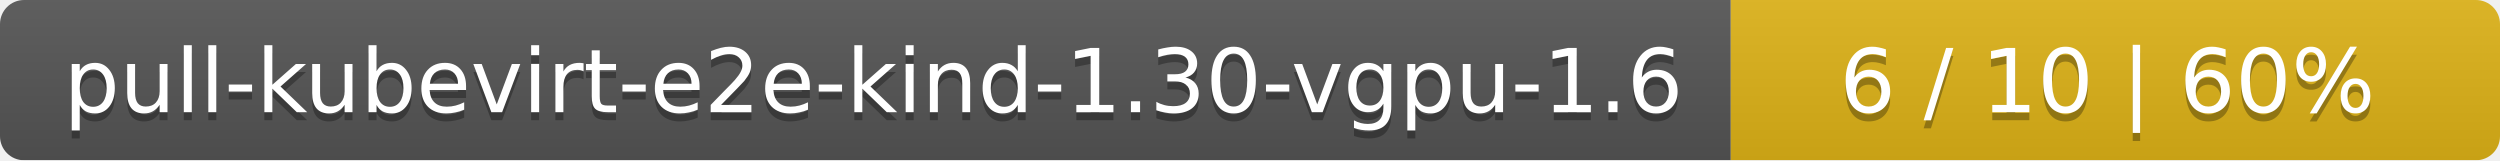
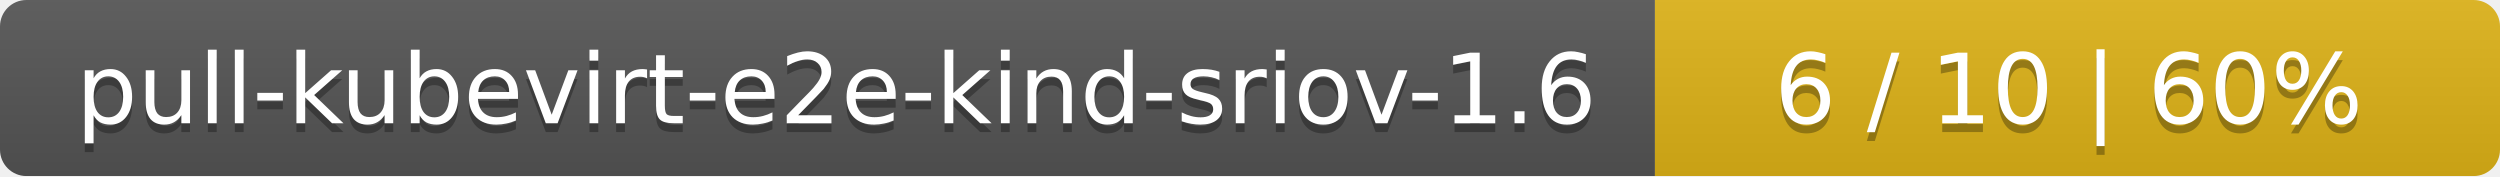
- <svg xmlns="http://www.w3.org/2000/svg" width="312" height="20">
+ <svg xmlns="http://www.w3.org/2000/svg" width="284" height="20">
  <linearGradient id="smooth" x2="0" y2="100%">
    <stop offset="0" stop-color="#bbb" stop-opacity=".1" />
    <stop offset="1" stop-opacity=".1" />
  </linearGradient>
  <mask id="round">
-     <rect width="312" height="20" rx="3" fill="#fff" />
+     <rect width="284" height="20" rx="3" fill="#fff" />
  </mask>
  <g mask="url(#round)">
-     <rect width="216" height="20" fill="#555" />
-     <rect x="216" width="96" height="20" fill="#dfb317" />
-     <rect width="312" height="20" fill="url(#smooth)" />
+     <rect width="188" height="20" fill="#555" />
+     <rect x="188" width="96" height="20" fill="#dfb317" />
+     <rect width="284" height="20" fill="url(#smooth)" />
  </g>
  <g fill="#fff" text-anchor="middle" font-family="DejaVu Sans,Verdana,Geneva,sans-serif" font-size="11">
-     <text x="109" y="15" fill="#010101" fill-opacity=".3">pull-kubevirt-e2e-kind-1.30-vgpu-1.6</text>
-     <text x="109" y="14">pull-kubevirt-e2e-kind-1.30-vgpu-1.6</text>
-     <text x="263" y="15" fill="#010101" fill-opacity=".3">6 / 10    |    60%</text>
-     <text x="263" y="14">6 / 10    |    60%</text>
+     <text x="95" y="15" fill="#010101" fill-opacity=".3">pull-kubevirt-e2e-kind-sriov-1.6</text>
+     <text x="95" y="14">pull-kubevirt-e2e-kind-sriov-1.6</text>
+     <text x="235" y="15" fill="#010101" fill-opacity=".3">6 / 10    |    60%</text>
+     <text x="235" y="14">6 / 10    |    60%</text>
  </g>
</svg>
